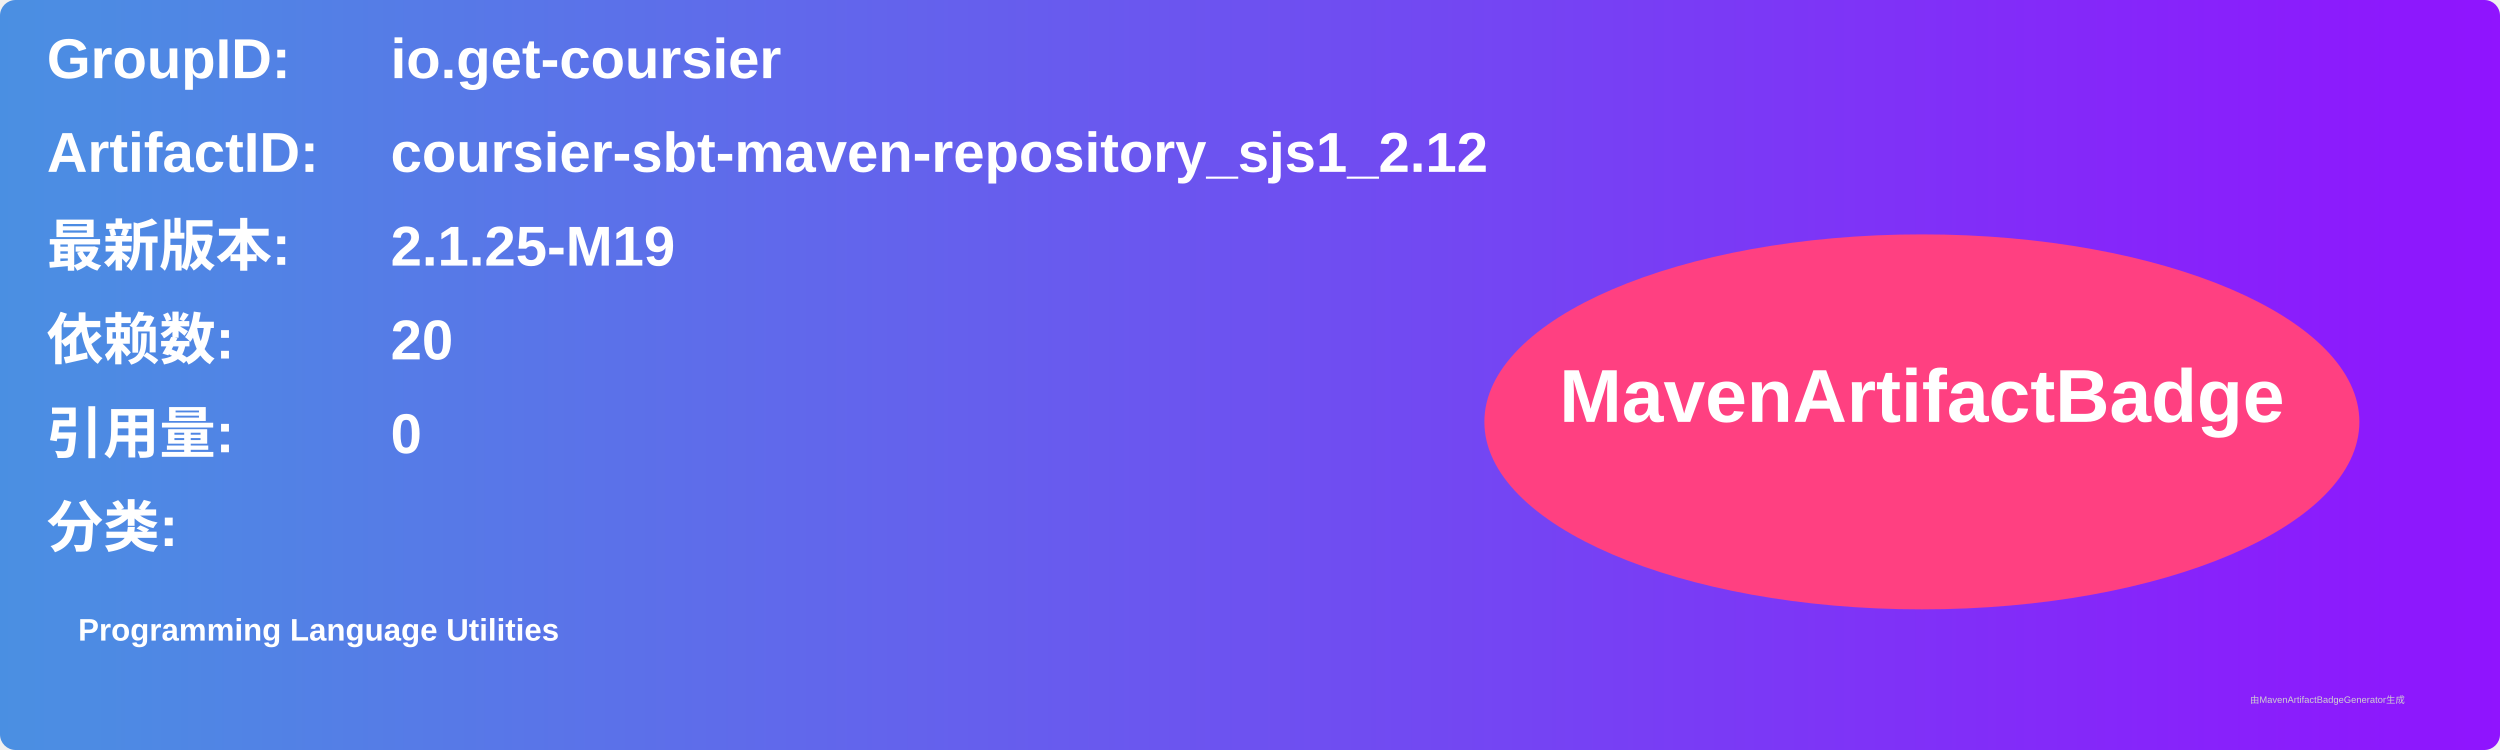
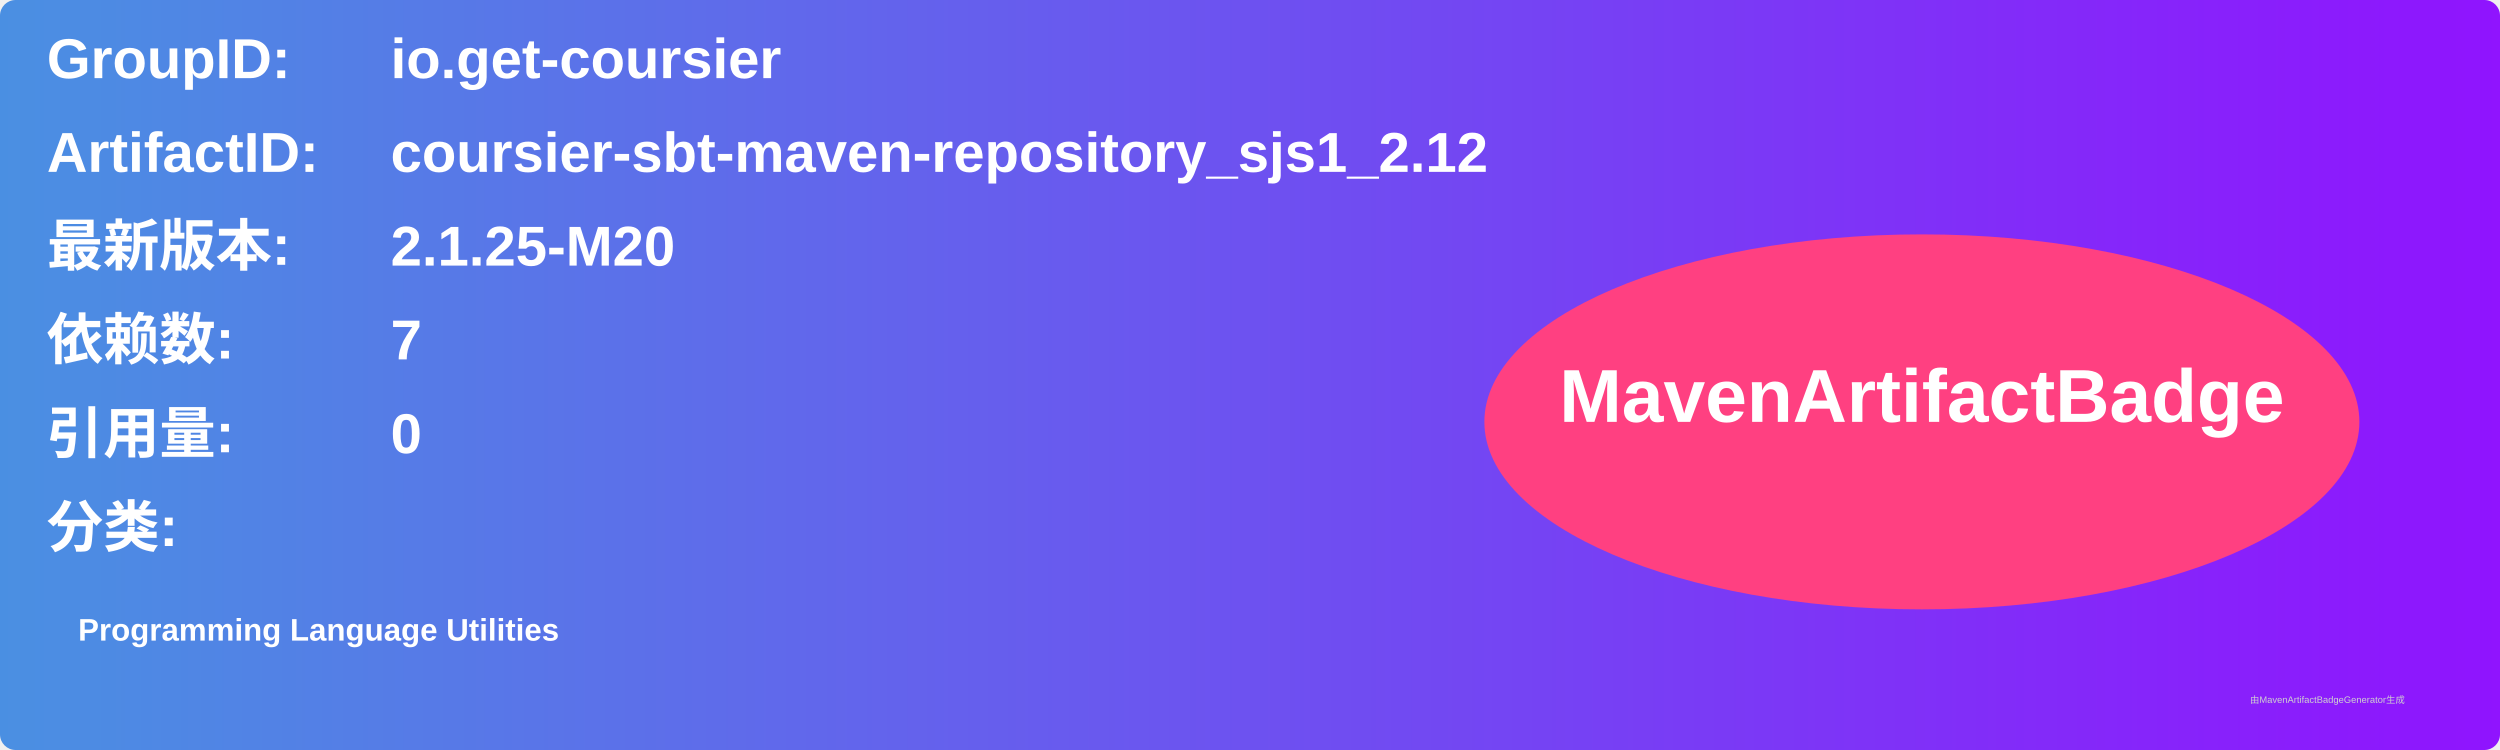
<svg xmlns="http://www.w3.org/2000/svg" width="800" height="240" viewBox="0 0 800 240">
  <linearGradient id="grad" x1="0%" y1="0%" x2="100%" y2="0%">
    <stop offset="0%" stop-color="#4a90e2" />
    <stop offset="100%" stop-color="#9013fe" />
  </linearGradient>
  <rect width="100%" height="100%" rx="5" ry="5" fill="url(#grad)" />
  <g transform="translate(15, 15)">
    <text x="0" y="10" font-family="Arial" font-size="18" fill="white" font-weight="bold" width="260">GroupID:</text>
    <text x="110" y="10" font-family="Arial" font-size="18" fill="white" font-weight="bold" width="460">io.get-coursier</text>
    <text x="0" y="40" font-family="Arial" font-size="18" fill="white" font-weight="bold" width="260">ArtifactID:</text>
    <text x="110" y="40" font-family="Arial" font-size="18" fill="white" font-weight="bold" width="460">coursier-sbt-maven-repository_sjs1_2.12</text>
    <text x="0" y="70" font-family="Arial" font-size="18" fill="white" font-weight="bold">最新版本:</text>
    <text x="110" y="70" font-family="Arial" font-size="18" fill="white" font-weight="bold">
-       <tspan font-weight="bold">2.1.25-M19</tspan>
+       <tspan font-weight="bold">2.1.25-M20</tspan>
    </text>
    <text x="0" y="100" font-family="Arial" font-size="18" fill="white" font-weight="bold">依赖数: </text>
    <text x="110" y="100" font-family="Arial" font-size="18" fill="white">
-       <tspan font-weight="bold">20</tspan>
+       <tspan font-weight="bold">7</tspan>
    </text>
    <text x="0" y="130" font-family="Arial" font-size="18" fill="white" font-weight="bold">引用量: </text>
    <text x="110" y="130" font-family="Arial" font-size="18" fill="white">
      <tspan font-weight="bold">0</tspan>
    </text>
    <text x="0" y="160" font-family="Arial" font-size="18" fill="white" font-weight="bold">分类:</text>
    <text x="10" y="190" font-family="Arial" font-size="10" fill="white">
      <tspan font-weight="bold">Programming Language Utilities</tspan>
    </text>
    <ellipse cx="600" cy="120" rx="140" ry="60" fill="#ff4081" />
    <text x="600" y="120" text-anchor="middle" font-family="Arial" font-size="24" fill="white" font-weight="bold">MavenArtifactBadge</text>
  </g>
  <text x="720" y="225" font-family="Arial" font-size="3" fill="#d0d0d0">由MavenArtifactBadgeGenerator生成</text>
</svg>
